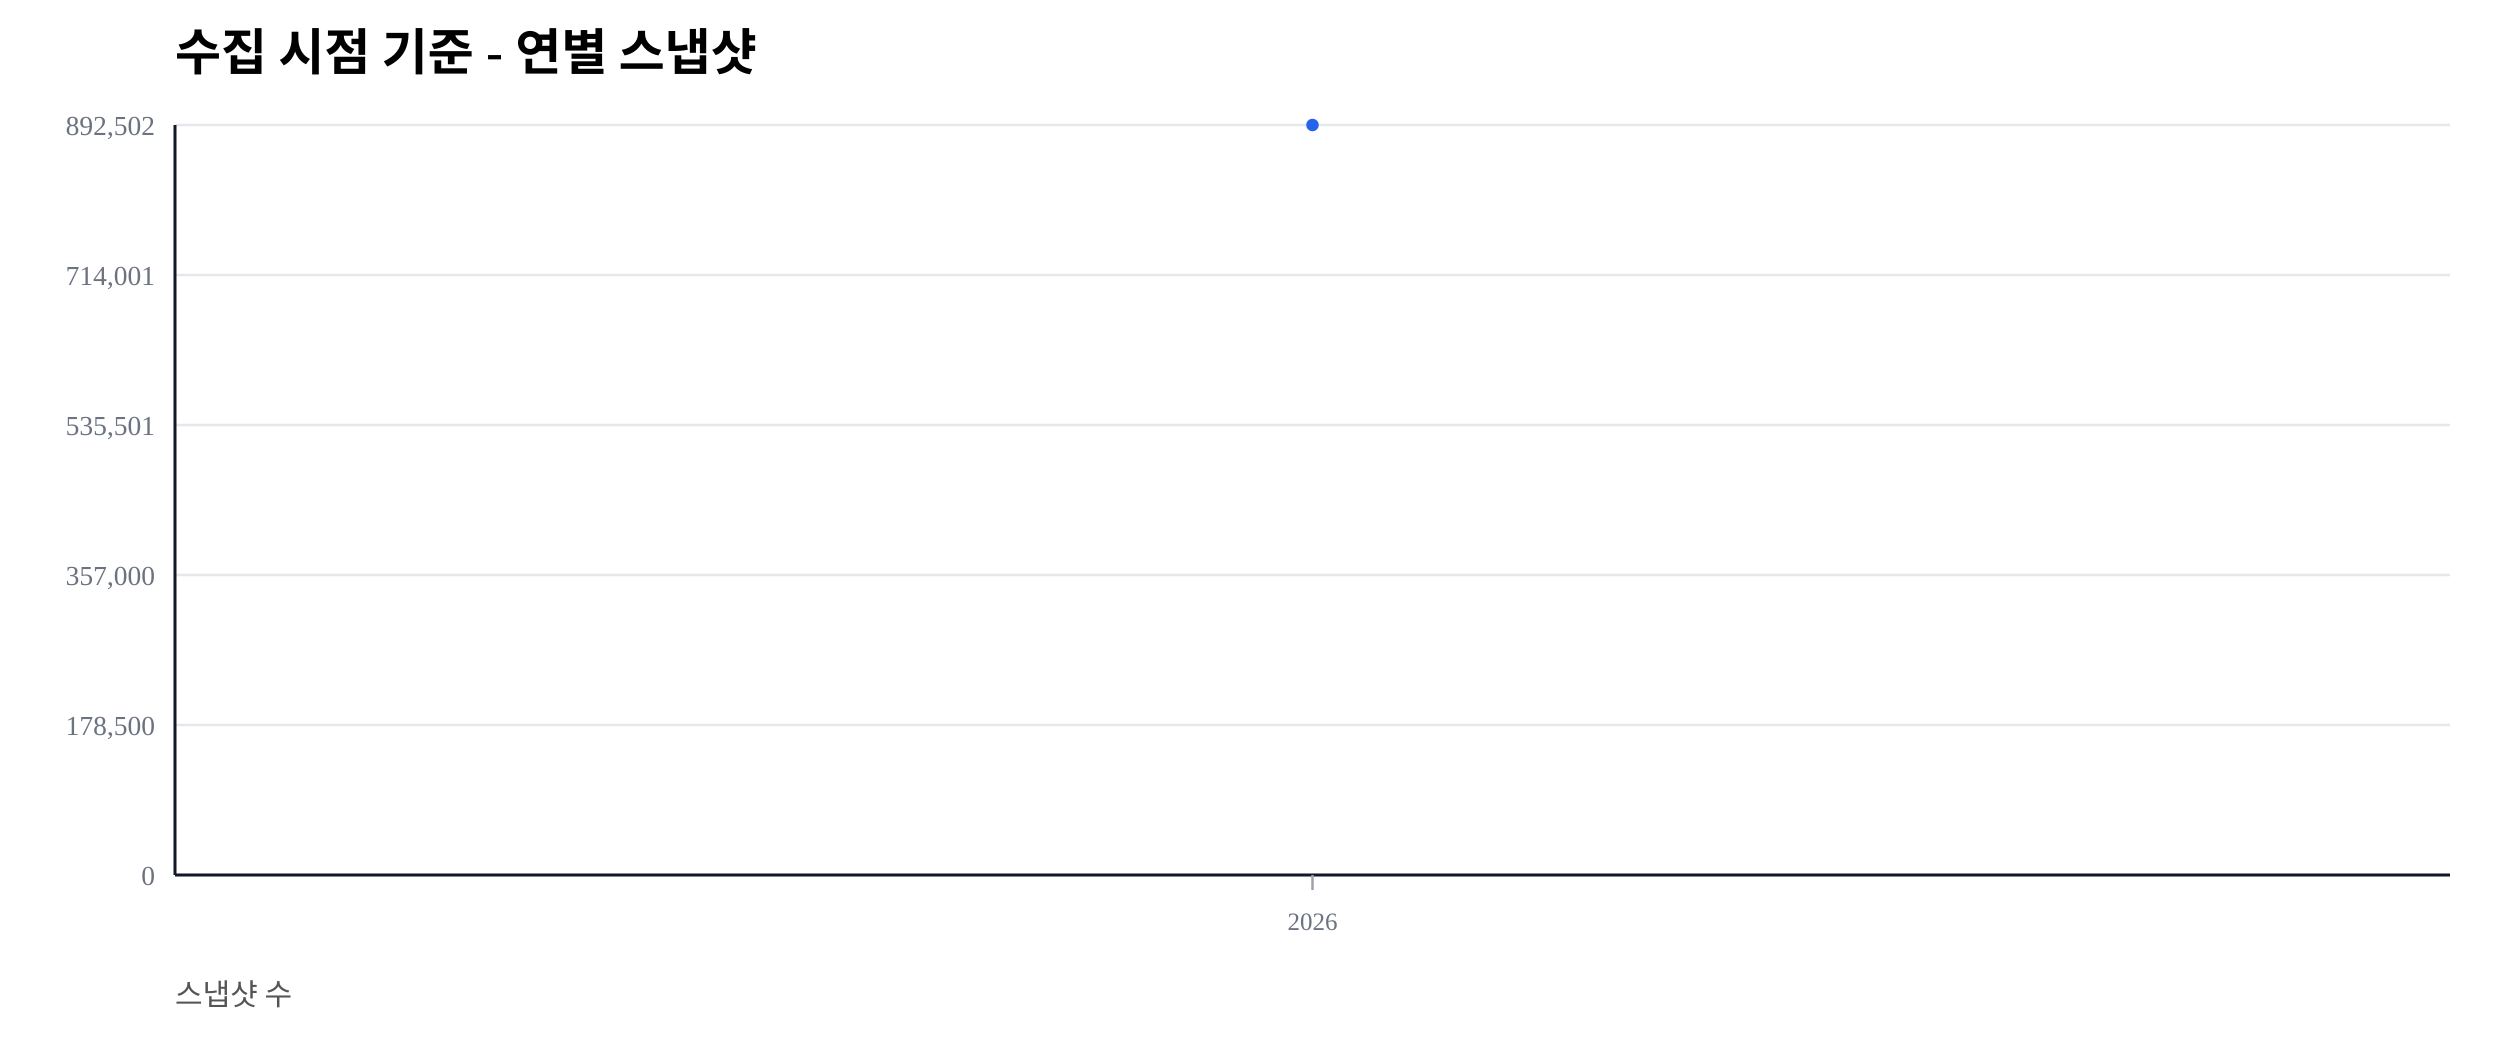
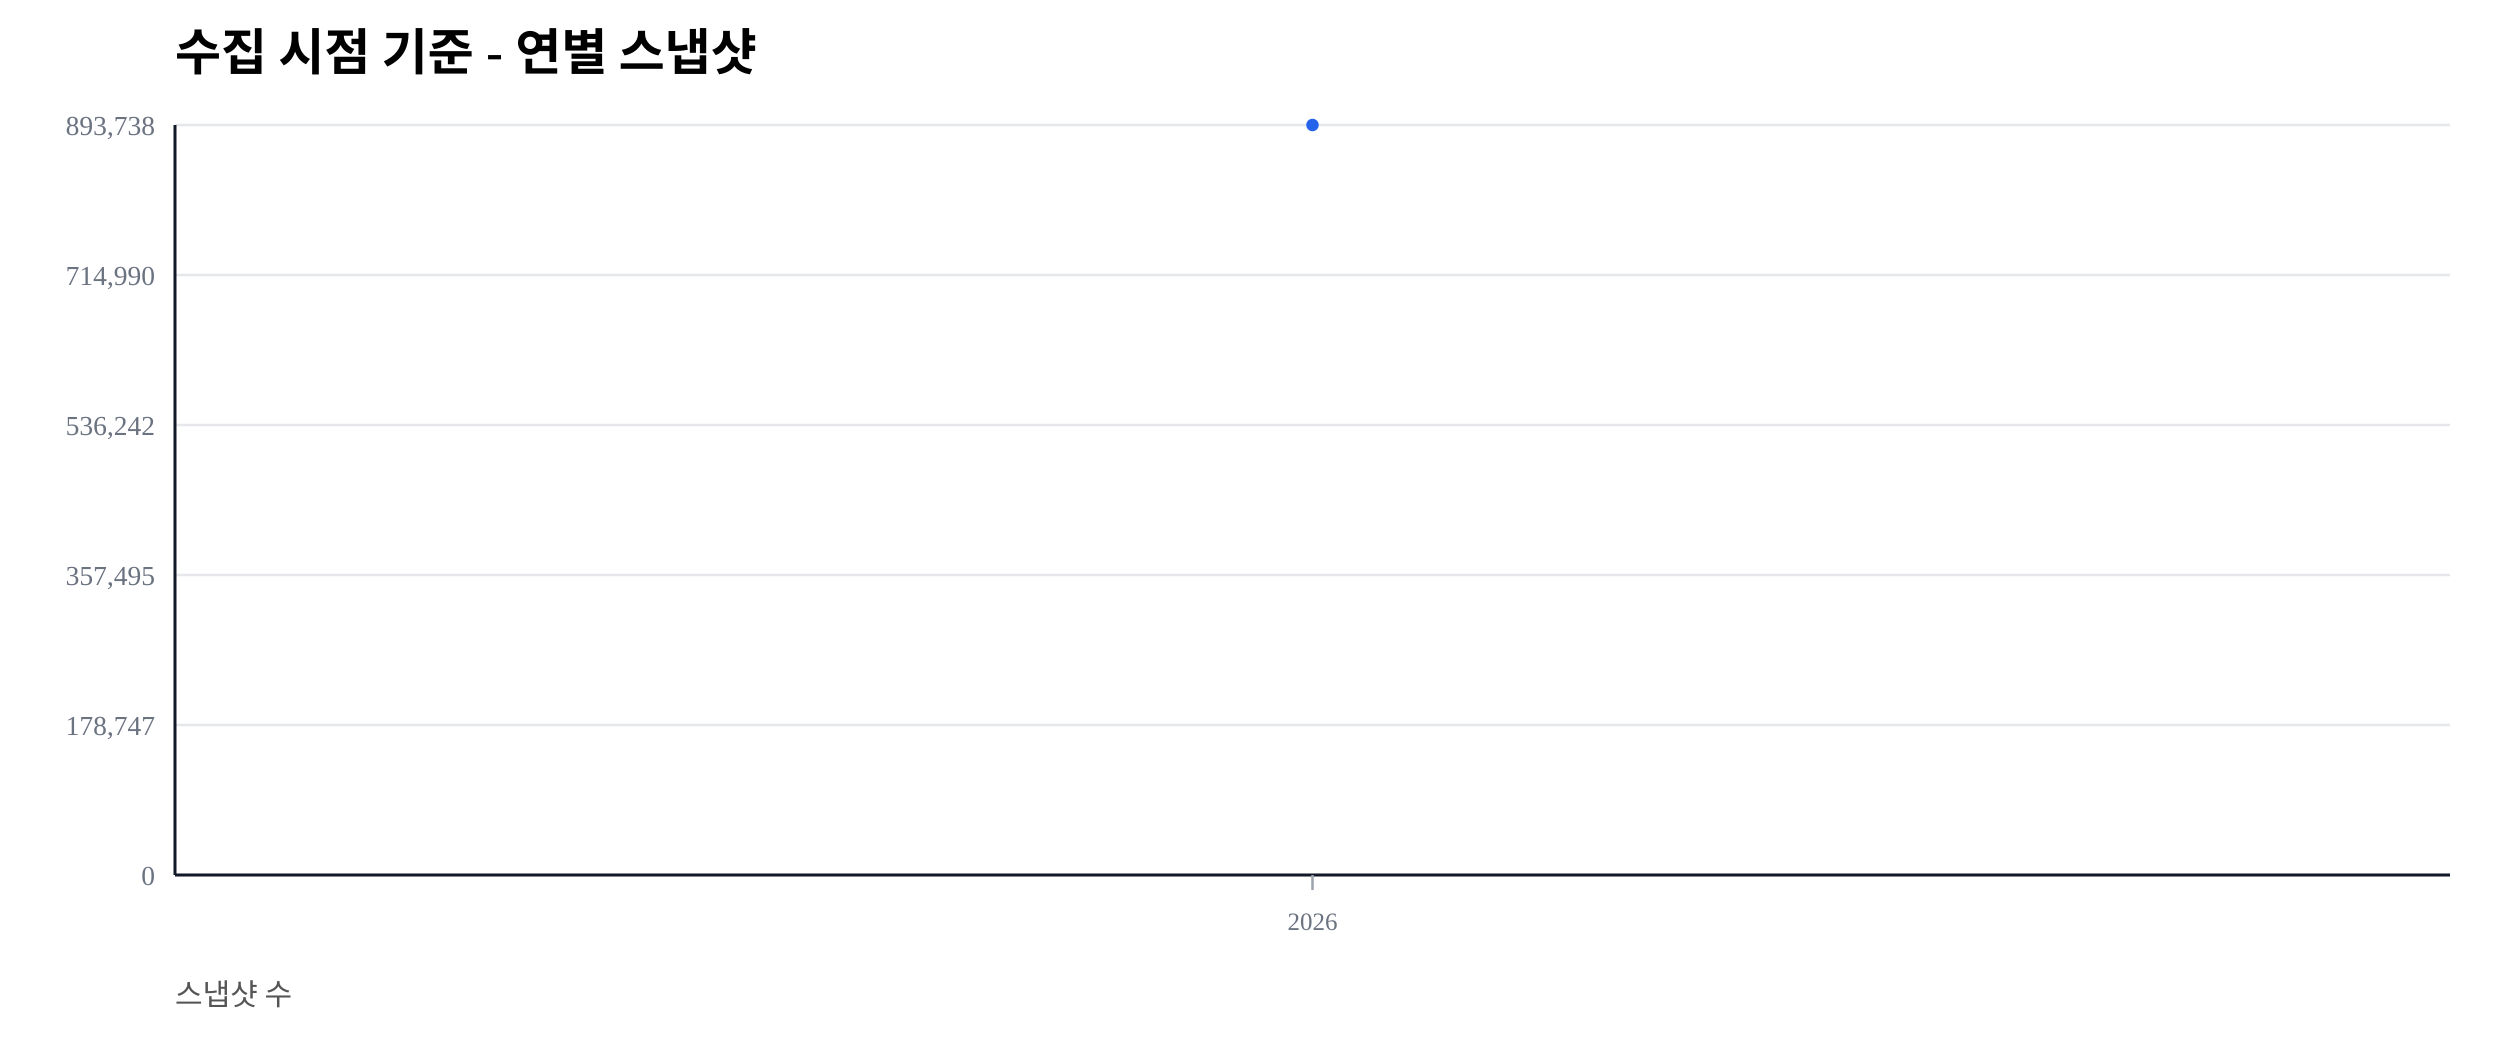
<svg xmlns="http://www.w3.org/2000/svg" width="1000" height="420" viewBox="0 0 1000 420">
  <rect width="100%" height="100%" fill="#ffffff" />
  <text x="70" y="28" font-size="20" font-weight="600">수집 시점 기준 - 연별 스냅샷</text>
  <text x="70" y="402" font-size="12" fill="#555">스냅샷 수</text>
  <line x1="70" y1="350.00" x2="980" y2="350.00" stroke="#e5e7eb" stroke-width="1" />
  <text x="62" y="354.00" font-size="11" fill="#6b7280" text-anchor="end">0</text>
  <line x1="70" y1="290.00" x2="980" y2="290.00" stroke="#e5e7eb" stroke-width="1" />
-   <text x="62" y="294.00" font-size="11" fill="#6b7280" text-anchor="end">178,500</text>
+   <text x="62" y="294.00" font-size="11" fill="#6b7280" text-anchor="end">178,747</text>
  <line x1="70" y1="230.00" x2="980" y2="230.00" stroke="#e5e7eb" stroke-width="1" />
-   <text x="62" y="234.00" font-size="11" fill="#6b7280" text-anchor="end">357,000</text>
+   <text x="62" y="234.00" font-size="11" fill="#6b7280" text-anchor="end">357,495</text>
  <line x1="70" y1="170.00" x2="980" y2="170.00" stroke="#e5e7eb" stroke-width="1" />
-   <text x="62" y="174.00" font-size="11" fill="#6b7280" text-anchor="end">535,501</text>
+   <text x="62" y="174.00" font-size="11" fill="#6b7280" text-anchor="end">536,242</text>
  <line x1="70" y1="110.00" x2="980" y2="110.00" stroke="#e5e7eb" stroke-width="1" />
-   <text x="62" y="114.00" font-size="11" fill="#6b7280" text-anchor="end">714,001</text>
+   <text x="62" y="114.00" font-size="11" fill="#6b7280" text-anchor="end">714,990</text>
  <line x1="70" y1="50.00" x2="980" y2="50.00" stroke="#e5e7eb" stroke-width="1" />
-   <text x="62" y="54.00" font-size="11" fill="#6b7280" text-anchor="end">892,502</text>
+   <text x="62" y="54.00" font-size="11" fill="#6b7280" text-anchor="end">893,738</text>
  <line x1="70" y1="350" x2="980" y2="350" stroke="#111827" stroke-width="1.2" />
  <line x1="70" y1="50" x2="70" y2="350" stroke="#111827" stroke-width="1.2" />
  <line x1="525.00" y1="350" x2="525.00" y2="356" stroke="#9ca3af" stroke-width="1" />
  <text x="525.00" y="372" font-size="10" fill="#6b7280" text-anchor="middle">2026</text>
  <polyline fill="none" stroke="#2563eb" stroke-width="2.5" points="525.00,50.00" />
  <circle cx="525.00" cy="50.00" r="2.5" fill="#2563eb" />
</svg>
